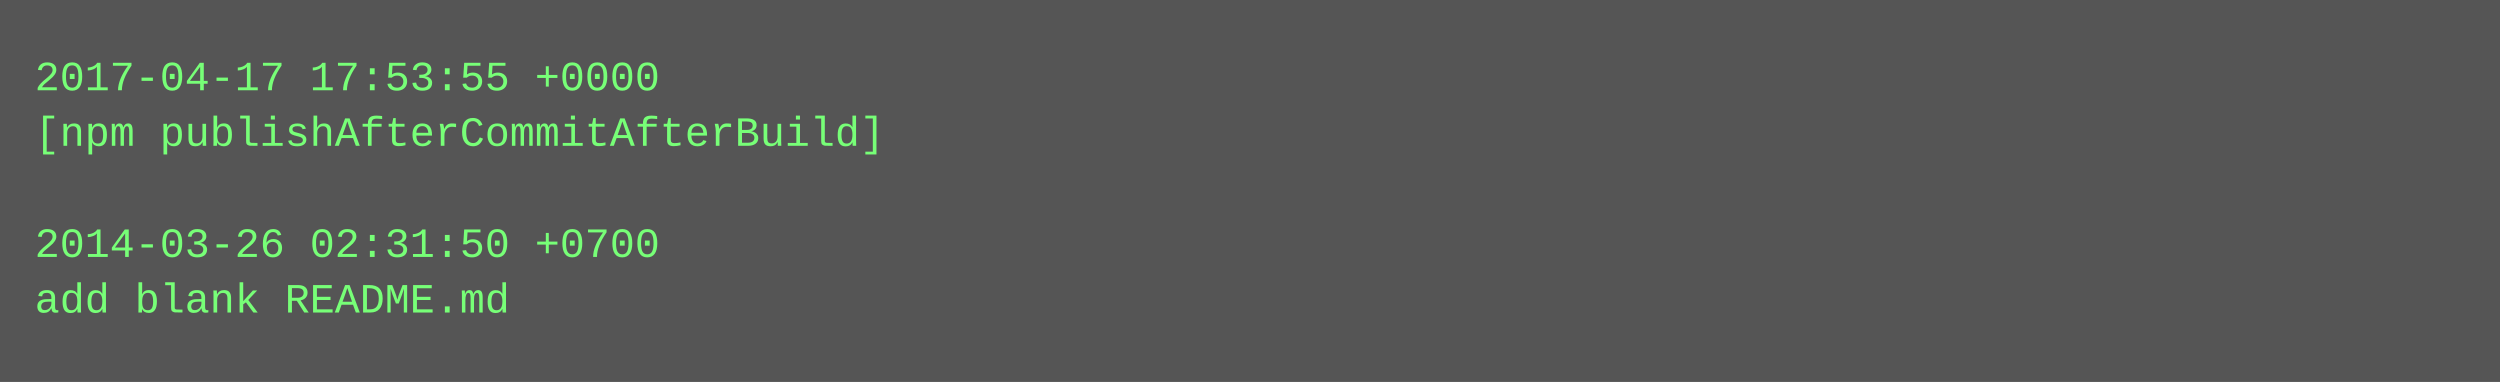
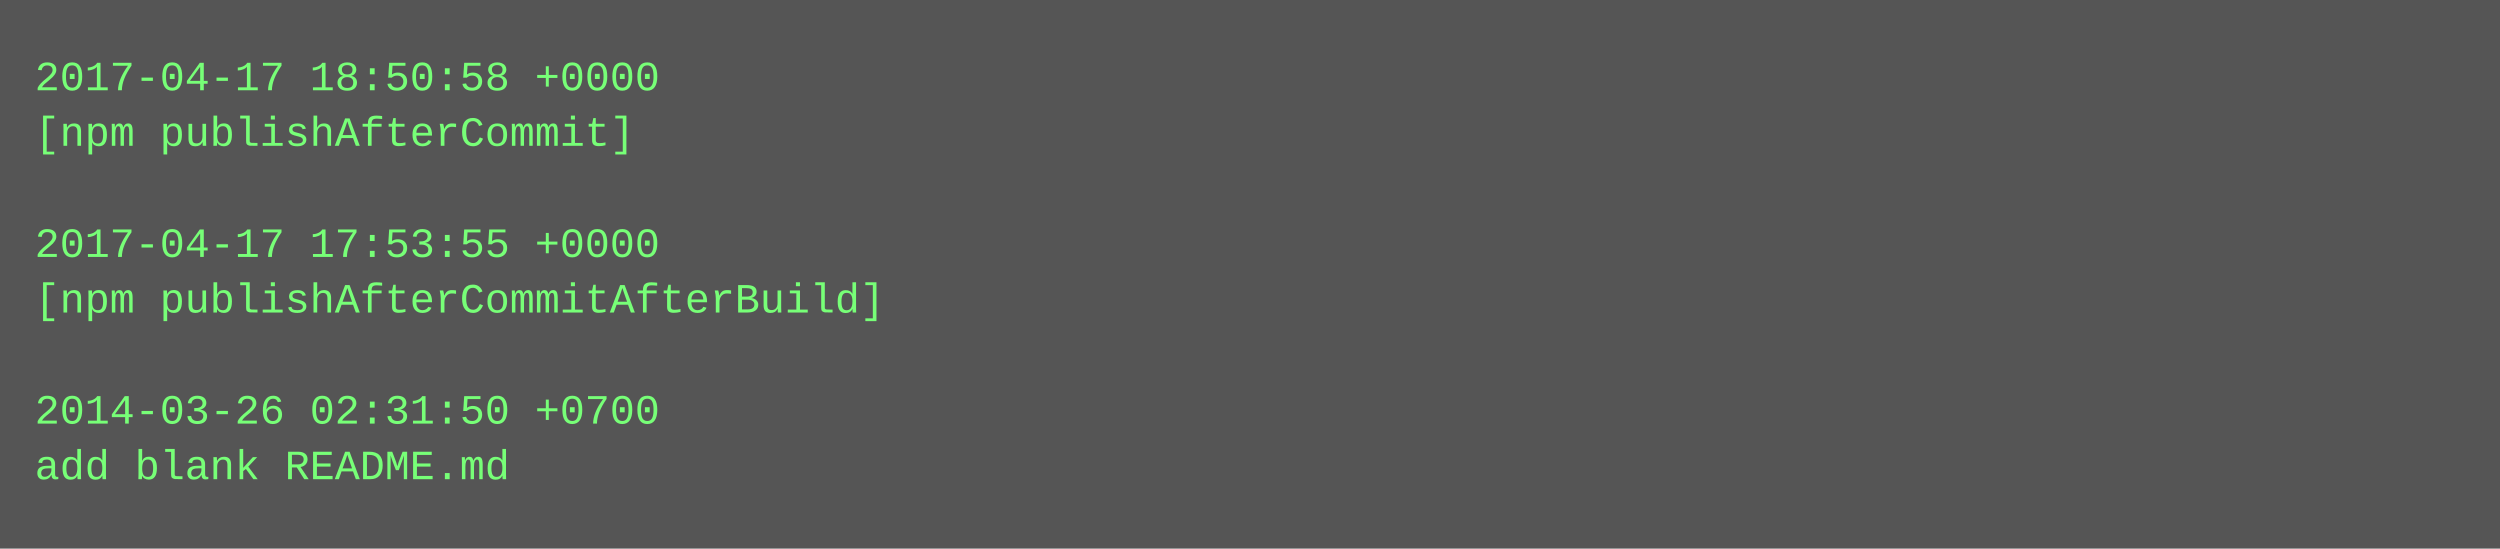
- <svg xmlns="http://www.w3.org/2000/svg" height="110" width="720">
-   <rect height="110" fill="#555" width="720" />
+ <svg xmlns="http://www.w3.org/2000/svg" height="158" width="720">
+   <rect height="158" fill="#555" width="720" />
  <text fill="#7f7" font-family="Courier New" font-size="12" xml:space="preserve">
-     <tspan x="10" y="26">2017-04-17 17:53:55 +0000</tspan>
-     <tspan x="10" y="42">[npm publishAfterCommitAfterBuild]</tspan>
+     <tspan x="10" y="26">2017-04-17 18:50:58 +0000</tspan>
+     <tspan x="10" y="42">[npm publishAfterCommit]</tspan>
    <tspan x="10" y="58" />
-     <tspan x="10" y="74">2014-03-26 02:31:50 +0700</tspan>
-     <tspan x="10" y="90">add blank README.md</tspan>
+     <tspan x="10" y="74">2017-04-17 17:53:55 +0000</tspan>
+     <tspan x="10" y="90">[npm publishAfterCommitAfterBuild]</tspan>
+     <tspan x="10" y="106" />
+     <tspan x="10" y="122">2014-03-26 02:31:50 +0700</tspan>
+     <tspan x="10" y="138">add blank README.md</tspan>
  </text>
</svg>
